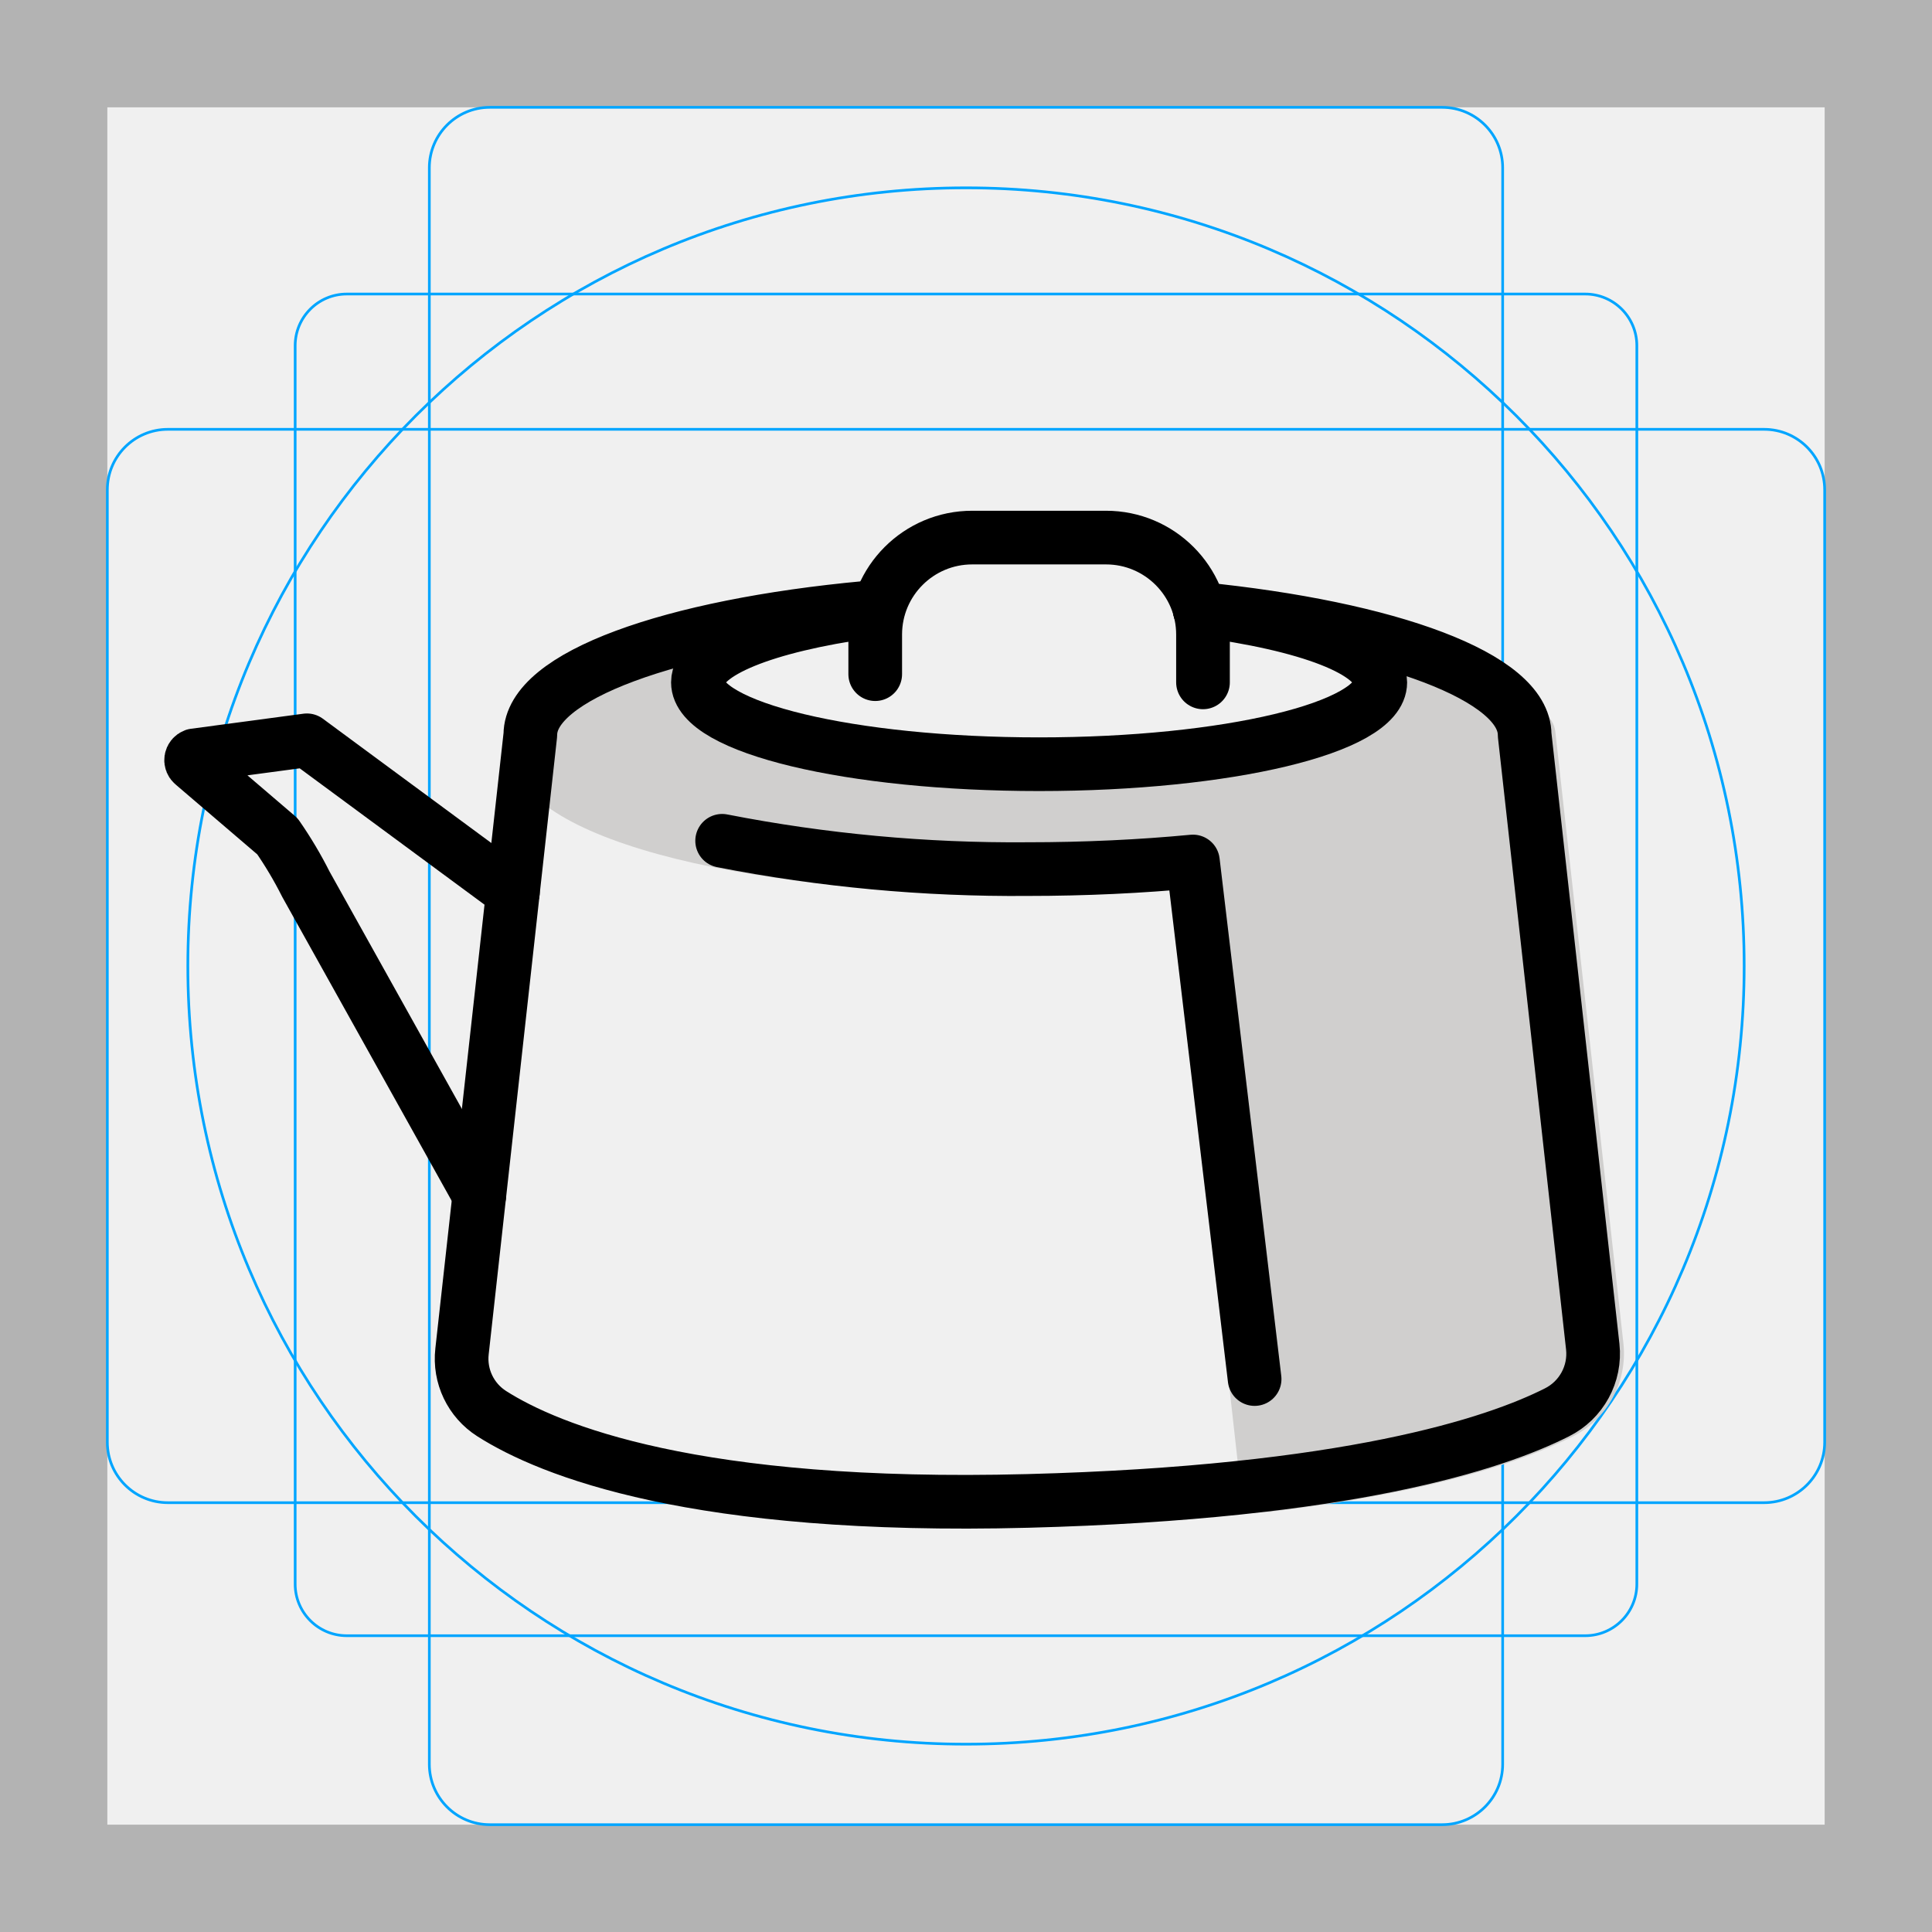
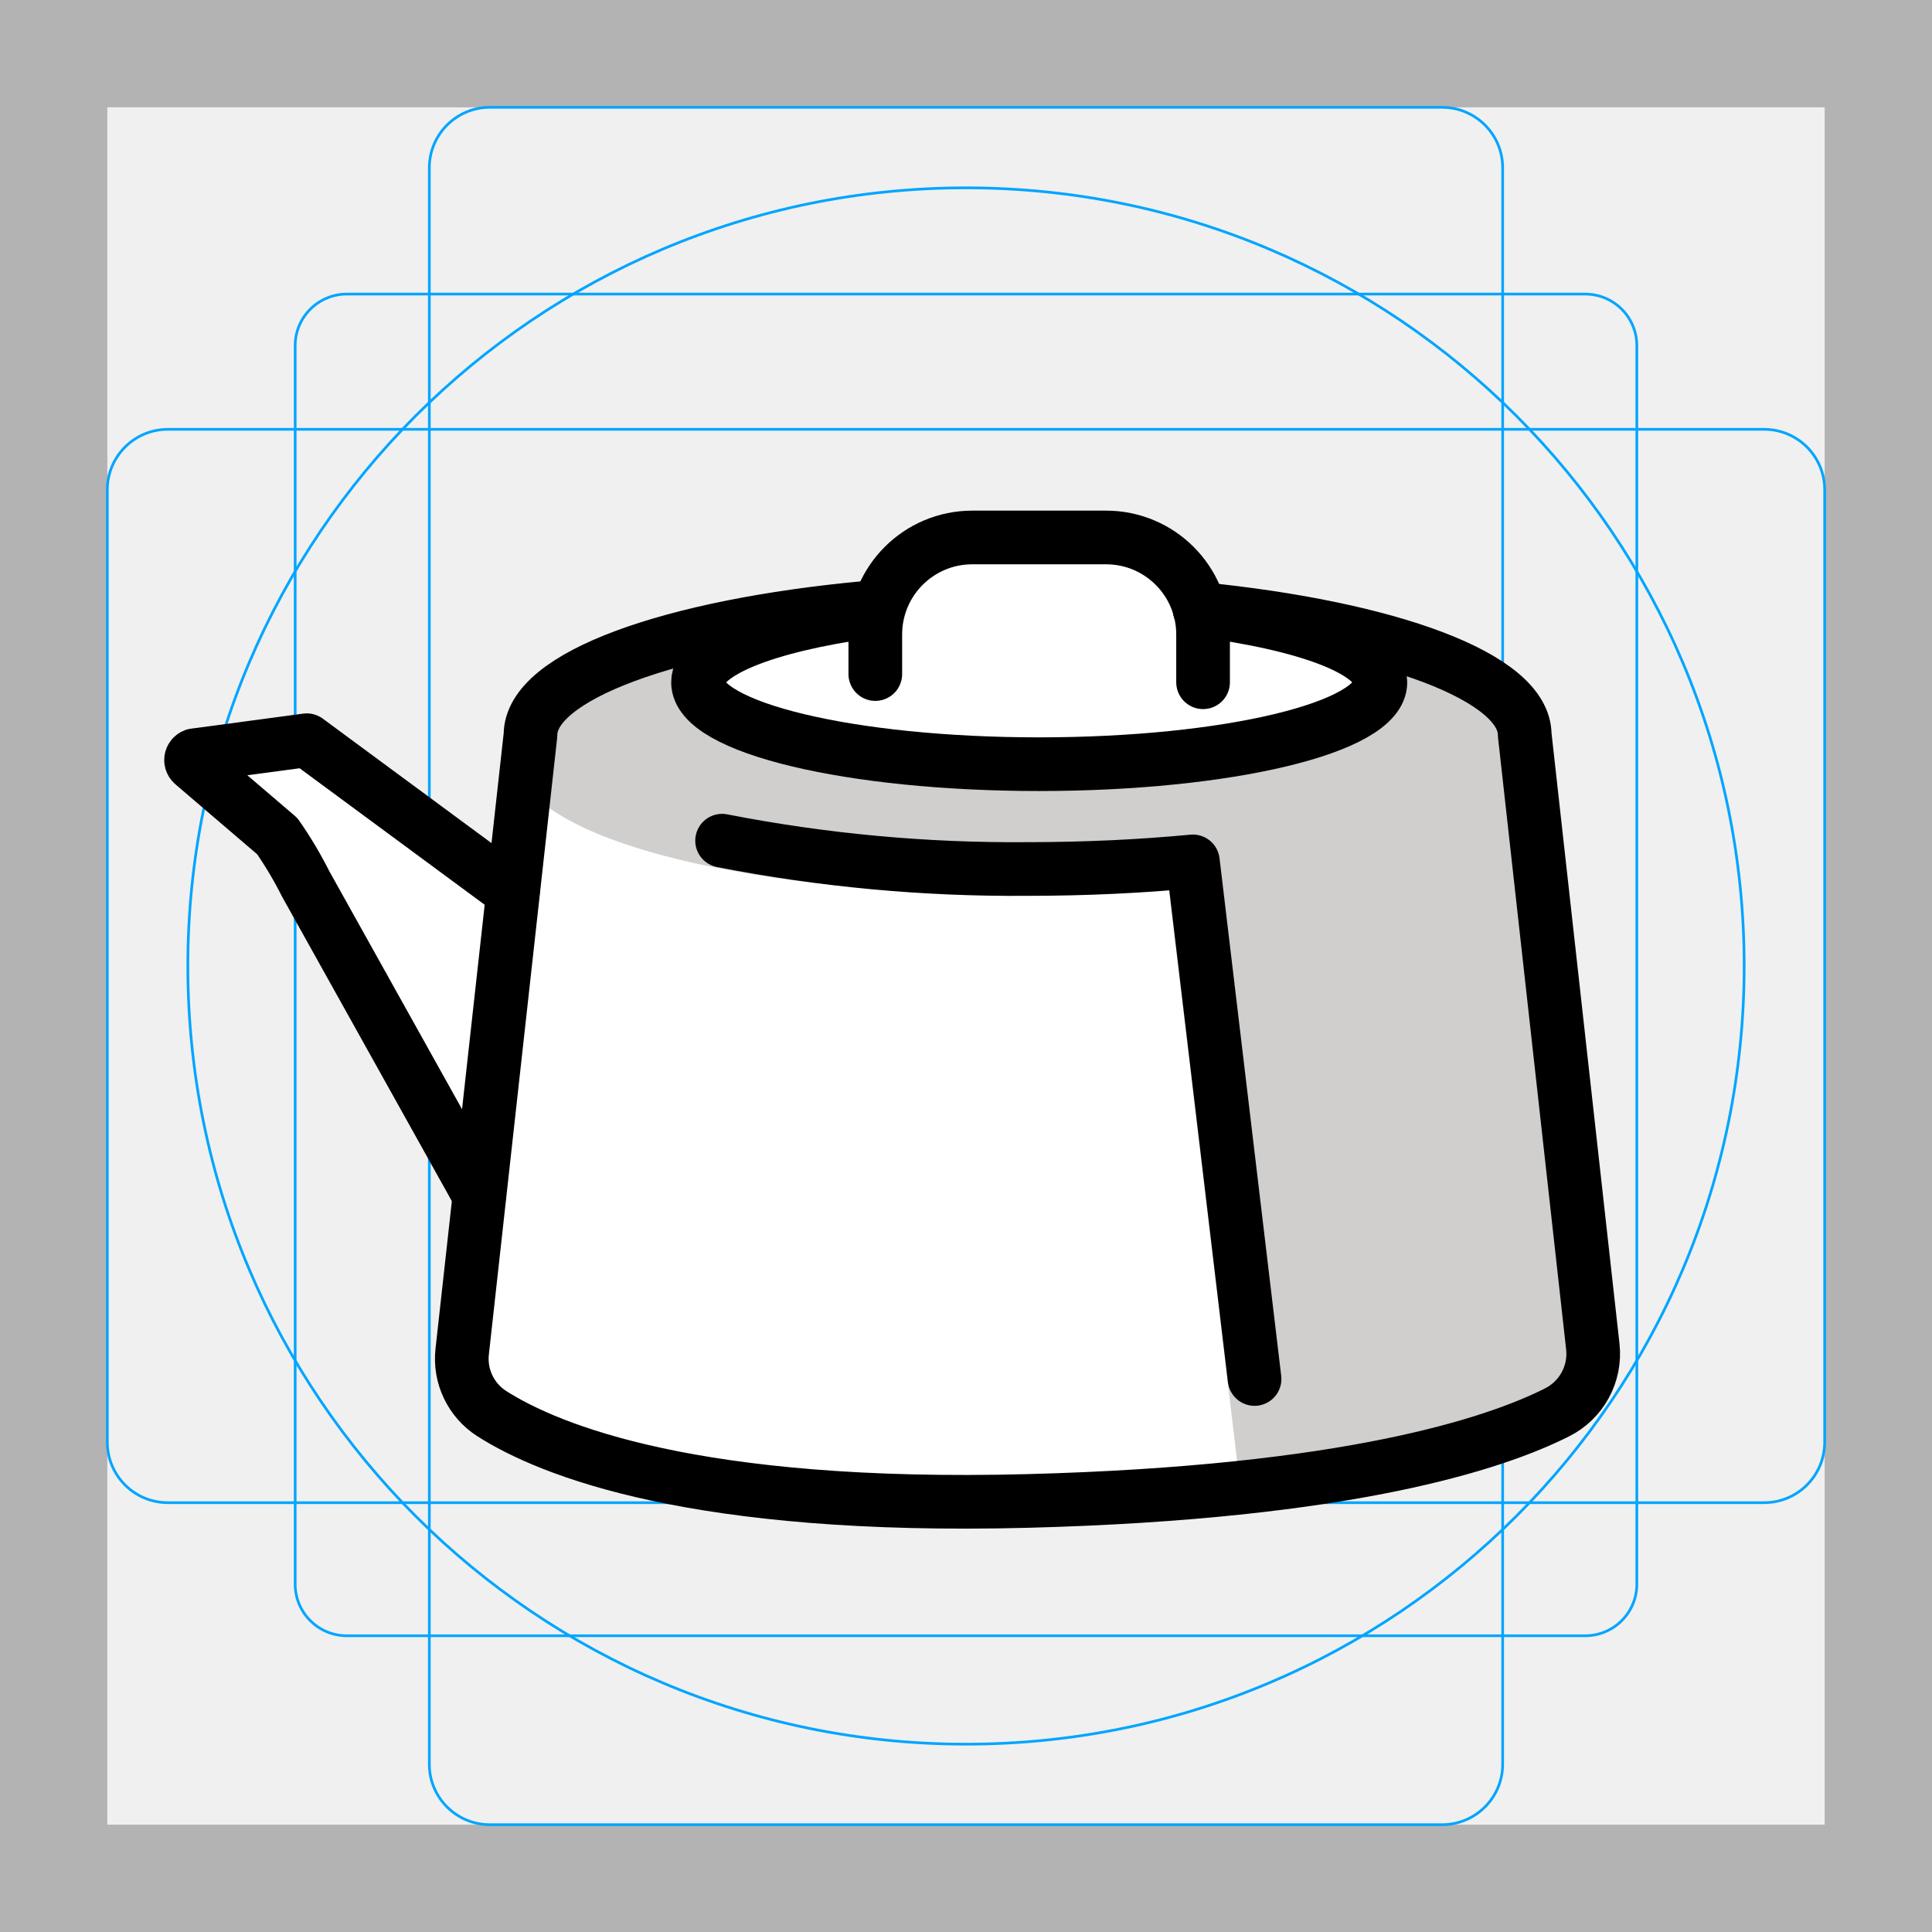
- <svg xmlns="http://www.w3.org/2000/svg" id="emoji" viewBox="0 0 72 72">
+ <svg xmlns="http://www.w3.org/2000/svg" id="emoji" viewBox="0 0 72 72" version="1.1">
  <g id="grid">
    <path fill="#b3b3b3" d="M68,4V68H4V4H68m4-4H0V72H72V0Z" />
-     <rect x="11" y="10.958" rx="1.923" width="50" height="50" fill="none" stroke="#00a5ff" stroke-miterlimit="10" stroke-width="0.1" />
+     <rect x="11" y="10.96" rx="1.923" width="50" height="50" fill="none" stroke="#00a5ff" stroke-miterlimit="10" stroke-width="0.1" />
    <rect x="16" y="4" rx="2.254" width="40" height="64" fill="none" stroke="#00a5ff" stroke-miterlimit="10" stroke-width="0.1" />
-     <rect x="16" y="4" rx="2.254" width="40" height="64" transform="translate(72 0) rotate(90)" fill="none" stroke="#00a5ff" stroke-miterlimit="10" stroke-width="0.1" />
+     <rect x="16" y="4" rx="2.254" width="40" height="64" transform="rotate(90 36 36)" fill="none" stroke="#00a5ff" stroke-miterlimit="10" stroke-width="0.1" />
    <circle cx="36" cy="36" r="29" fill="none" stroke="#00a5ff" stroke-miterlimit="10" stroke-width="0.1" />
  </g>
  <g id="color">
-     <path fill="#d0cfce" d="M60.501,50.075,57.963,27.274a.999.999,0,0,0-.404-.697.976.976,0,0,0-.172-.077c-.899-2.183-4.368-3.677-13.113-3.85,6.846.181,7.639,1.312,7.639,3.042,0,1.853-6.112,2.406-13.651,2.406S25.587,27.283,25.587,25.43c0-1.731.338-2.647,7.184-2.827-10.44.206-13.657,2.564-13.657,5.461,0,3.033,8.017,5.258,19.147,5.258,1.926,0,3.759-.078,5.485-.215L46.233,55.45v.004l.001.007a1.001,1.001,0,0,0,.993.89.999.999,0,0,0,.251-.031c6.079-.729,9.413-1.918,11.141-2.791A3.461,3.461,0,0,0,60.501,50.075Z" />
+     <path fill="#fff" fill-rule="evenodd" stroke-width="0" d="m34.46 20.63 8.395 0.161 9.035 4.037c-2.104 3.297-19.32 7.674-26.09 0.111z" />
+     <path fill="#fff" fill-rule="evenodd" stroke-width="0" d="m11.44 27.59 7.677 5.663-1.251 11.29c-5.338-7.938-2.193-7.998-10.62-16.39z" />
+     <path fill="#fff" fill-rule="evenodd" stroke-width="0" d="m19.61 29.12 24.84 2.985 2.639 23.31c-11.72 1.044-22.89 1.456-29.79-2.95z" />
+     <path fill="#d0cfce" d="m60.08 50.35c-1.663-7.488-1.856-16.36-2.695-23.85-0.899-2.183-4.368-3.677-13.11-3.85 6.846 0.181 7.639 1.312 7.639 3.042 0 1.853-6.112 2.406-13.65 2.406s-12.67-0.815-12.67-2.668c0-1.731 0.338-2.647 7.184-2.827-10.44 0.206-13.66 2.564-13.66 5.461 0 3.033 8.017 5.258 19.15 5.258 1.926 0 3.559-0.098 5.286-0.235l2.626 22v0.004l1e-3 0.007c0.056 0.506 0.484 0.889 0.993 0.89 3.785-0.665 7.676-1.066 11.15-2.782 1.284-0.648 1.914-1.425 1.763-2.855z" />
  </g>
-   <g id="line">
-     <path fill="none" stroke="#000" stroke-linecap="round" stroke-linejoin="round" stroke-width="2" d="M26.912,31.334a56.827,56.827,0,0,0,11.38,1.055c2.161,0,4.236-.1,6.165-.284l2.299,19.288" />
-     <path fill="none" stroke="#000" stroke-linecap="round" stroke-linejoin="round" stroke-width="2" d="M32.287,22.65c-7.285.674-12.523,2.539-12.523,4.735L17.218,50.364a2.426,2.426,0,0,0,1.107,2.319c2.148,1.368,7.571,3.575,19.973,3.252,11.942-.312,17.413-2.133,19.72-3.298a2.442,2.442,0,0,0,1.339-2.451l-2.538-22.8c0-2.155-5.043-3.991-12.116-4.696" />
-     <path fill="none" stroke="#000" stroke-linecap="round" stroke-linejoin="round" stroke-width="2" d="M44.716,22.741c4.001.514,6.723,1.525,6.723,2.69,0,1.684-5.693,3.049-12.715,3.049S26.009,27.114,26.009,25.43c0-1.123,2.532-2.104,6.302-2.633" />
-     <path fill="none" stroke="#000" stroke-linecap="round" stroke-linejoin="round" stroke-width="2" d="M32.617,25.124V23.648a3.614,3.614,0,0,1,3.614-3.614h4.987a3.614,3.614,0,0,1,3.614,3.614V25.43" />
-     <path fill="none" stroke="#000" stroke-linecap="round" stroke-linejoin="round" stroke-width="2" d="M17.863,44.544,11.4,32.953a14.766,14.766,0,0,0-1.062-1.787L7.198,28.479a.189.189,0,0,1,.048-.329l4.192-.561L19.114,33.252" />
+   <g id="line" fill="none" stroke="#000" stroke-linecap="round" stroke-linejoin="round" stroke-width="2">
+     <path d="m26.91 31.33a56.83 56.83 0 0 0 11.38 1.055c2.161 0 4.236-0.1 6.165-0.284l2.299 19.29" />
+     <path d="m32.29 22.65c-7.285 0.674-12.52 2.539-12.52 4.735l-2.545 22.98a2.426 2.426 0 0 0 1.106 2.319c2.148 1.368 7.571 3.575 19.97 3.252 11.94-0.312 17.41-2.133 19.72-3.298a2.442 2.442 0 0 0 1.339-2.451l-2.538-22.8c0-2.155-5.043-3.992-12.12-4.696" />
+     <path d="m44.72 22.74c4.001 0.514 6.723 1.525 6.723 2.69 0 1.684-5.693 3.049-12.72 3.049s-12.71-1.365-12.71-3.049c0-1.123 2.532-2.104 6.302-2.633" />
+     <path d="m32.62 25.12v-1.476a3.614 3.614 0 0 1 3.614-3.614h4.987a3.614 3.614 0 0 1 3.614 3.614v1.782" />
+     <path d="m17.86 44.54-6.463-11.59a14.77 14.77 0 0 0-1.062-1.787l-3.14-2.687a0.189 0.189 0 0 1 0.048-0.329l4.192-0.561 7.677 5.663" />
  </g>
</svg>
